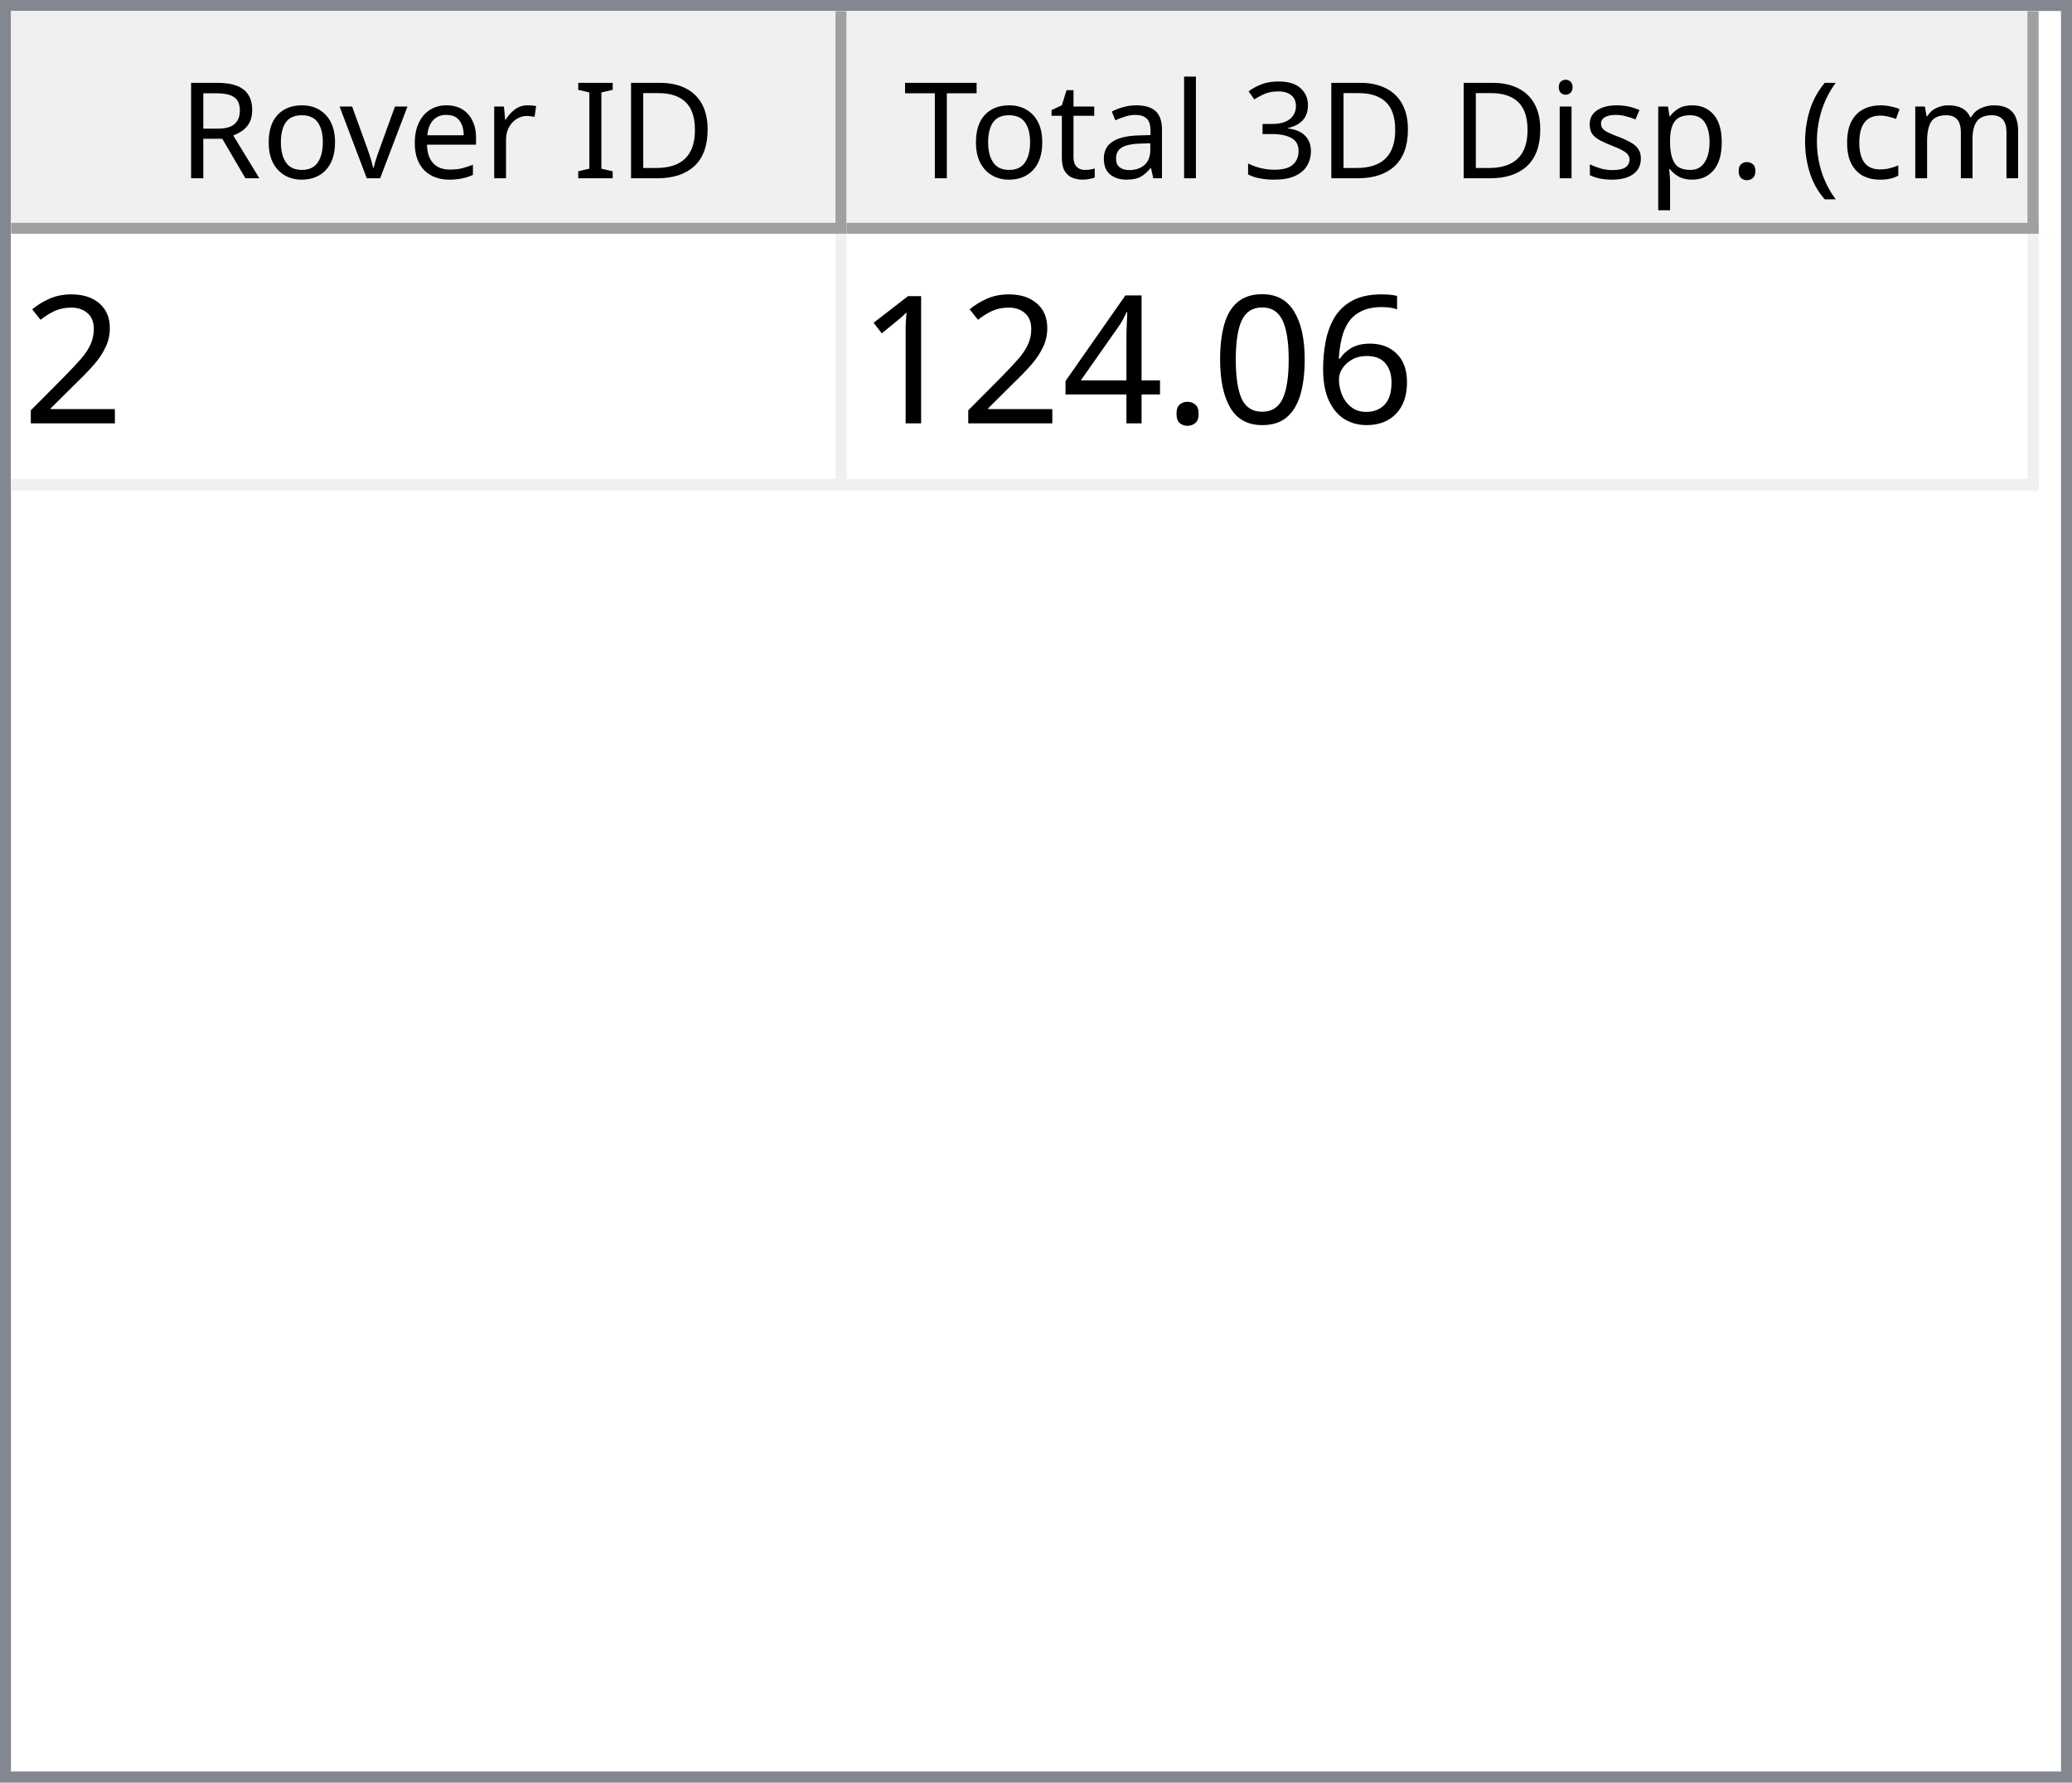
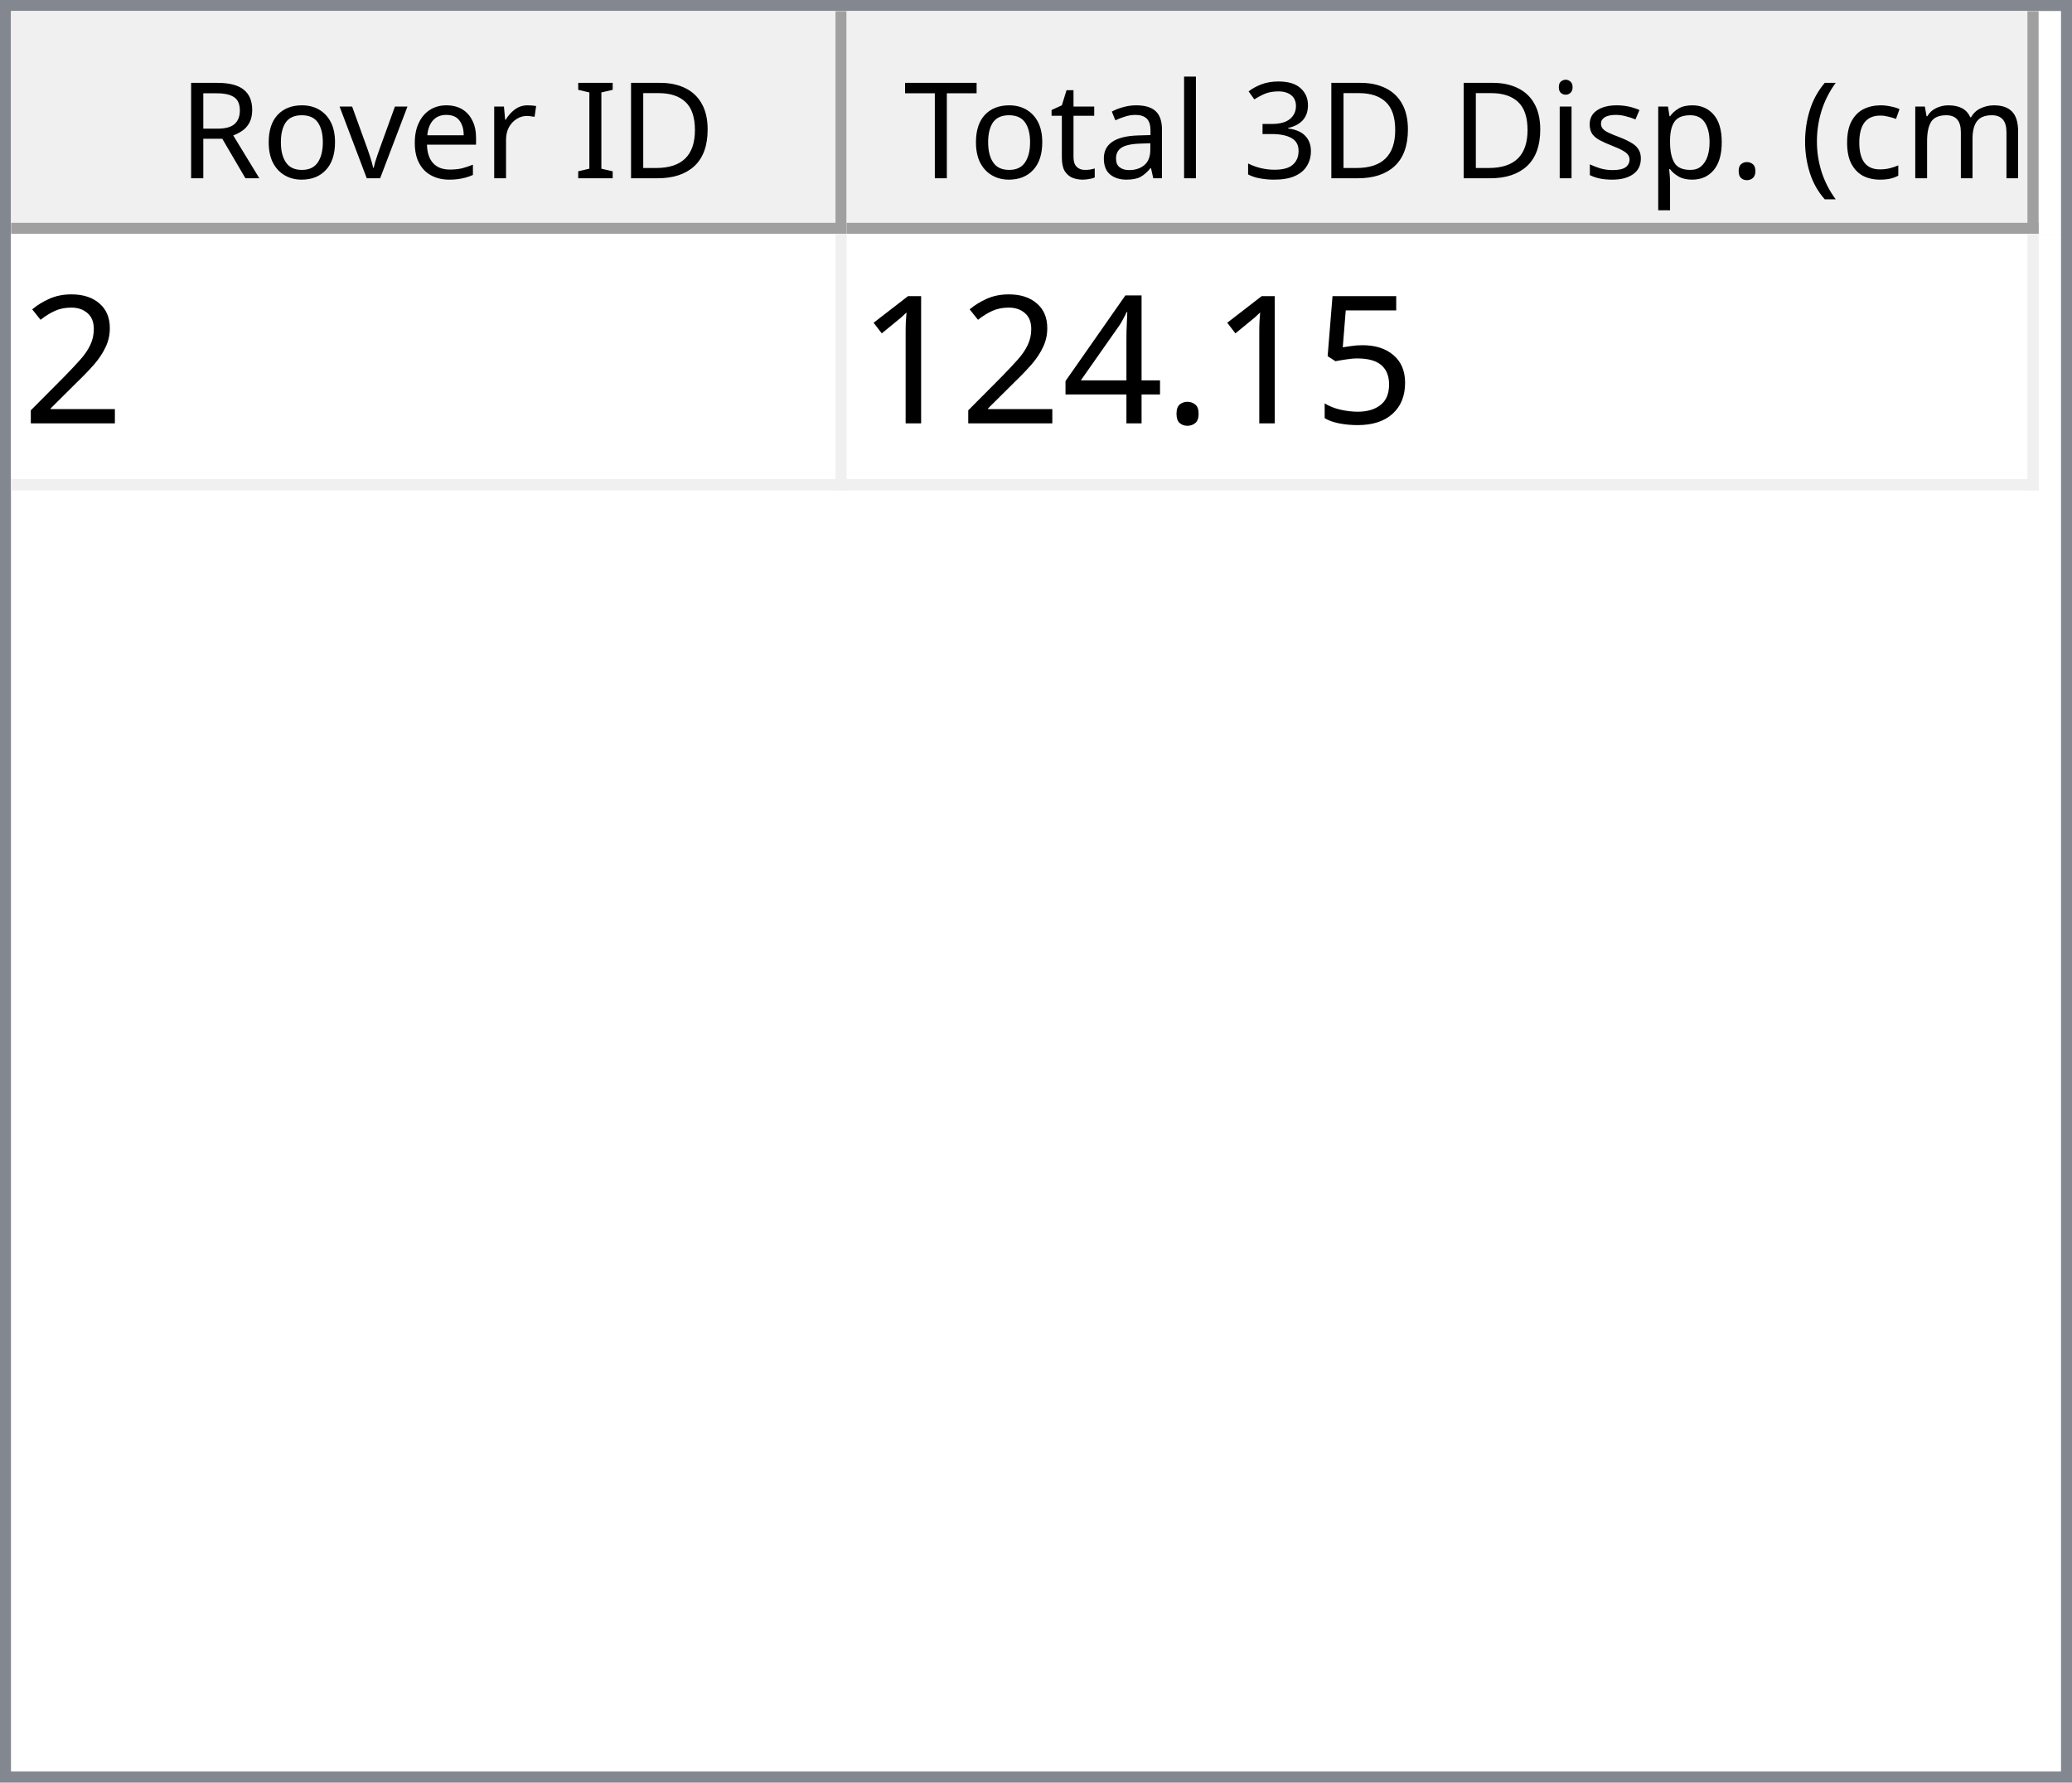
<svg xmlns="http://www.w3.org/2000/svg" style="fill-opacity:1; color-rendering:auto; color-interpolation:auto; text-rendering:auto; stroke:black; stroke-linecap:square; stroke-miterlimit:10; shape-rendering:auto; stroke-opacity:1; fill:black; stroke-dasharray:none; font-weight:normal; stroke-width:1; font-family:'Dialog'; font-style:normal; stroke-linejoin:miter; font-size:12px; stroke-dashoffset:0; image-rendering:auto;" width="186" height="160">
  <defs id="genericDefs" />
  <g>
    <defs id="defs1">
      <clipPath clipPathUnits="userSpaceOnUse" id="clipPath1">
        <path d="M0 0 L186 0 L186 160 L0 160 L0 0 Z" />
      </clipPath>
      <clipPath clipPathUnits="userSpaceOnUse" id="clipPath2">
        <path d="M0 0 L0 160 L186 160 L186 0 Z" />
      </clipPath>
      <clipPath clipPathUnits="userSpaceOnUse" id="clipPath3">
        <path d="M0 0 L0 20 L184 20 L184 0 Z" />
      </clipPath>
      <clipPath clipPathUnits="userSpaceOnUse" id="clipPath4">
        <path d="M0 0 L0 20 L75 20 L75 0 Z" />
      </clipPath>
      <clipPath clipPathUnits="userSpaceOnUse" id="clipPath5">
        <path d="M1 1 L1 19 L74 19 L74 1 Z" />
      </clipPath>
      <clipPath clipPathUnits="userSpaceOnUse" id="clipPath6">
        <path d="M0 0 L0 18 L73 18 L73 0 Z" />
      </clipPath>
      <clipPath clipPathUnits="userSpaceOnUse" id="clipPath7">
        <path d="M-0.5 -0.5 L-0.5 19.5 L74.5 19.5 L74.5 -0.5 Z" />
      </clipPath>
      <clipPath clipPathUnits="userSpaceOnUse" id="clipPath8">
        <path d="M0 0 L0 20 L107 20 L107 0 Z" />
      </clipPath>
      <clipPath clipPathUnits="userSpaceOnUse" id="clipPath9">
        <path d="M1 1 L1 19 L106 19 L106 1 Z" />
      </clipPath>
      <clipPath clipPathUnits="userSpaceOnUse" id="clipPath10">
        <path d="M0 0 L0 18 L105 18 L105 0 Z" />
      </clipPath>
      <clipPath clipPathUnits="userSpaceOnUse" id="clipPath11">
        <path d="M-0.5 -0.5 L-0.5 19.5 L106.5 19.5 L106.5 -0.5 Z" />
      </clipPath>
      <clipPath clipPathUnits="userSpaceOnUse" id="clipPath12">
        <path d="M0 0 L0 138 L184 138 L184 0 Z" />
      </clipPath>
      <clipPath clipPathUnits="userSpaceOnUse" id="clipPath13">
        <path d="M0 0 L0 23 L182 23 L182 0 Z" />
      </clipPath>
      <clipPath clipPathUnits="userSpaceOnUse" id="clipPath14">
        <path d="M-0.5 -0.5 L-0.5 22.5 L181.5 22.5 L181.5 -0.5 Z" />
      </clipPath>
      <clipPath clipPathUnits="userSpaceOnUse" id="clipPath15">
        <path d="M0 0 L0 22 L74 22 L74 0 Z" />
      </clipPath>
      <clipPath clipPathUnits="userSpaceOnUse" id="clipPath16">
        <path d="M0 0 L0 22 L106 22 L106 0 Z" />
      </clipPath>
      <font horiz-adv-x="64.551" id="font1">
        <font-face ascent="107.91" descent="25.098" units-per-em="100" style="font-style:normal; font-family:Segoe UI; font-weight:normal;" />
        <missing-glyph horiz-adv-x="64.551" d="M8.109 0 L8.109 68.266 L56.453 68.266 L56.453 0 L8.109 0 ZM15.328 7.234 L49.219 7.234 L49.219 61.031 L15.328 61.031 L15.328 7.234 Z" />
        <glyph unicode="D" horiz-adv-x="70.117" d="M9.188 0 L9.188 70.016 L28.516 70.016 Q65.531 70.016 65.531 35.891 Q65.531 19.672 55.25 9.836 Q44.969 0 27.734 0 L9.188 0 ZM17.391 62.594 L17.391 7.422 L27.828 7.422 Q41.609 7.422 49.273 14.797 Q56.938 22.172 56.938 35.688 Q56.938 62.594 28.328 62.594 L17.391 62.594 Z" />
        <glyph unicode="I" horiz-adv-x="26.611" d="M17.391 0 L9.188 0 L9.188 70.016 L17.391 70.016 L17.391 0 Z" />
        <glyph unicode=" " horiz-adv-x="27.393" d="" />
        <glyph unicode="r" horiz-adv-x="34.766" d="M34.188 41.891 Q32.078 43.5 28.125 43.5 Q23 43.5 19.555 38.672 Q16.109 33.844 16.109 25.484 L16.109 0 L8.109 0 L8.109 50 L16.109 50 L16.109 39.703 L16.312 39.703 Q18.016 44.969 21.531 47.922 Q25.047 50.875 29.391 50.875 Q32.516 50.875 34.188 50.203 L34.188 41.891 Z" />
        <glyph unicode="e" horiz-adv-x="52.295" d="M48.297 23 L12.984 23 Q13.188 14.656 17.484 10.109 Q21.781 5.562 29.297 5.562 Q37.75 5.562 44.828 11.141 L44.828 3.609 Q38.234 -1.172 27.391 -1.172 Q16.797 -1.172 10.742 5.641 Q4.688 12.453 4.688 24.812 Q4.688 36.469 11.305 43.82 Q17.922 51.172 27.734 51.172 Q37.547 51.172 42.922 44.828 Q48.297 38.484 48.297 27.203 L48.297 23 ZM40.094 29.781 Q40.047 36.719 36.75 40.578 Q33.453 44.438 27.594 44.438 Q21.922 44.438 17.969 40.383 Q14.016 36.328 13.094 29.781 L40.094 29.781 Z" />
        <glyph unicode="v" horiz-adv-x="47.9" d="M47.406 50 L27.484 0 L19.625 0 L0.688 50 L9.469 50 L22.172 13.672 Q23.578 9.672 23.922 6.688 L24.125 6.688 Q24.609 10.453 25.688 13.484 L38.969 50 L47.406 50 Z" />
        <glyph unicode="o" horiz-adv-x="58.594" d="M29 -1.172 Q17.922 -1.172 11.305 5.836 Q4.688 12.844 4.688 24.422 Q4.688 37.016 11.57 44.094 Q18.453 51.172 30.172 51.172 Q41.359 51.172 47.633 44.289 Q53.906 37.406 53.906 25.203 Q53.906 13.234 47.141 6.031 Q40.375 -1.172 29 -1.172 ZM29.594 44.438 Q21.875 44.438 17.383 39.188 Q12.891 33.938 12.891 24.703 Q12.891 15.828 17.43 10.695 Q21.969 5.562 29.594 5.562 Q37.359 5.562 41.531 10.594 Q45.703 15.625 45.703 24.906 Q45.703 34.281 41.531 39.359 Q37.359 44.438 29.594 44.438 Z" />
        <glyph unicode="R" horiz-adv-x="59.814" d="M59.375 0 L49.609 0 L37.891 19.625 Q36.281 22.359 34.766 24.289 Q33.25 26.219 31.664 27.438 Q30.078 28.656 28.25 29.219 Q26.422 29.781 24.125 29.781 L17.391 29.781 L17.391 0 L9.188 0 L9.188 70.016 L30.078 70.016 Q34.672 70.016 38.555 68.867 Q42.438 67.719 45.289 65.375 Q48.141 63.031 49.758 59.547 Q51.375 56.062 51.375 51.375 Q51.375 47.703 50.273 44.656 Q49.172 41.609 47.148 39.211 Q45.125 36.812 42.266 35.133 Q39.406 33.453 35.844 32.516 L35.844 32.328 Q37.594 31.547 38.891 30.547 Q40.188 29.547 41.359 28.18 Q42.531 26.812 43.68 25.078 Q44.828 23.344 46.234 21.047 L59.375 0 ZM17.391 62.594 L17.391 37.203 L28.516 37.203 Q31.594 37.203 34.203 38.133 Q36.812 39.062 38.719 40.797 Q40.625 42.531 41.703 45.047 Q42.781 47.562 42.781 50.688 Q42.781 56.297 39.141 59.445 Q35.5 62.594 28.609 62.594 L17.391 62.594 Z" />
        <glyph unicode=")" horiz-adv-x="30.176" d="M8.297 -15.922 L1.172 -15.922 Q16.406 2.344 16.406 26.812 Q16.406 51.469 1.078 70.016 L8.297 70.016 Q23.531 52.156 23.531 26.703 Q23.531 1.375 8.297 -15.922 Z" />
        <glyph unicode="m" horiz-adv-x="86.133" d="M79.109 0 L71.094 0 L71.094 28.719 Q71.094 37.016 68.531 40.727 Q65.969 44.438 59.906 44.438 Q54.781 44.438 51.195 39.75 Q47.609 35.062 47.609 28.516 L47.609 0 L39.594 0 L39.594 29.688 Q39.594 44.438 28.219 44.438 Q22.953 44.438 19.531 40.016 Q16.109 35.594 16.109 28.516 L16.109 0 L8.109 0 L8.109 50 L16.109 50 L16.109 42.094 L16.312 42.094 Q21.625 51.172 31.844 51.172 Q36.969 51.172 40.773 48.312 Q44.578 45.453 46 40.828 Q51.562 51.172 62.594 51.172 Q79.109 51.172 79.109 30.812 L79.109 0 Z" />
        <glyph unicode="c" horiz-adv-x="46.191" d="M42.188 2.297 Q36.422 -1.172 28.516 -1.172 Q17.828 -1.172 11.258 5.789 Q4.688 12.75 4.688 23.828 Q4.688 36.188 11.766 43.68 Q18.844 51.172 30.672 51.172 Q37.25 51.172 42.281 48.734 L42.281 40.531 Q36.719 44.438 30.375 44.438 Q22.703 44.438 17.797 38.945 Q12.891 33.453 12.891 24.516 Q12.891 15.719 17.508 10.641 Q22.125 5.562 29.891 5.562 Q36.422 5.562 42.188 9.906 L42.188 2.297 Z" />
        <glyph unicode="(" horiz-adv-x="30.176" d="M29.109 -15.922 L21.969 -15.922 Q6.844 1.375 6.844 26.703 Q6.844 52.156 21.969 70.016 L29.203 70.016 Q13.875 51.469 13.875 26.812 Q13.875 2.344 29.109 -15.922 Z" />
        <glyph unicode="." horiz-adv-x="21.68" d="M10.891 -1.078 Q8.641 -1.078 7.055 0.539 Q5.469 2.156 5.469 4.391 Q5.469 6.641 7.055 8.273 Q8.641 9.906 10.891 9.906 Q13.188 9.906 14.797 8.273 Q16.406 6.641 16.406 4.391 Q16.406 2.156 14.797 0.539 Q13.188 -1.078 10.891 -1.078 Z" />
        <glyph unicode="p" horiz-adv-x="58.789" d="M16.312 7.234 L16.109 7.234 L16.109 -23 L8.109 -23 L8.109 50 L16.109 50 L16.109 41.219 L16.312 41.219 Q22.219 51.172 33.594 51.172 Q43.266 51.172 48.688 44.461 Q54.109 37.75 54.109 26.469 Q54.109 13.922 48 6.375 Q41.891 -1.172 31.297 -1.172 Q21.578 -1.172 16.312 7.234 ZM16.109 27.391 L16.109 20.406 Q16.109 14.203 20.141 9.883 Q24.172 5.562 30.375 5.562 Q37.641 5.562 41.773 11.133 Q45.906 16.703 45.906 26.609 Q45.906 34.969 42.047 39.703 Q38.188 44.438 31.594 44.438 Q24.609 44.438 20.359 39.578 Q16.109 34.719 16.109 27.391 Z" />
        <glyph unicode="s" horiz-adv-x="42.432" d="M5.078 1.812 L5.078 10.406 Q11.625 5.562 19.484 5.562 Q30.031 5.562 30.031 12.594 Q30.031 14.594 29.125 15.992 Q28.219 17.391 26.68 18.461 Q25.141 19.531 23.07 20.383 Q21 21.234 18.609 22.172 Q15.281 23.484 12.766 24.828 Q10.25 26.172 8.57 27.859 Q6.891 29.547 6.031 31.695 Q5.172 33.844 5.172 36.719 Q5.172 40.234 6.789 42.945 Q8.406 45.656 11.086 47.484 Q13.766 49.312 17.211 50.242 Q20.656 51.172 24.312 51.172 Q30.812 51.172 35.938 48.922 L35.938 40.828 Q30.422 44.438 23.25 44.438 Q21 44.438 19.195 43.922 Q17.391 43.406 16.094 42.477 Q14.797 41.547 14.086 40.258 Q13.375 38.969 13.375 37.406 Q13.375 35.453 14.086 34.133 Q14.797 32.812 16.164 31.789 Q17.531 30.766 19.484 29.938 Q21.438 29.109 23.922 28.125 Q27.25 26.859 29.883 25.516 Q32.516 24.172 34.375 22.484 Q36.234 20.797 37.234 18.602 Q38.234 16.406 38.234 13.375 Q38.234 9.672 36.602 6.938 Q34.969 4.203 32.234 2.398 Q29.5 0.594 25.93 -0.289 Q22.359 -1.172 18.453 -1.172 Q10.75 -1.172 5.078 1.812 Z" />
        <glyph unicode="i" horiz-adv-x="24.219" d="M12.203 62.703 Q10.062 62.703 8.547 64.164 Q7.031 65.625 7.031 67.875 Q7.031 70.125 8.547 71.609 Q10.062 73.094 12.203 73.094 Q14.406 73.094 15.945 71.609 Q17.484 70.125 17.484 67.875 Q17.484 65.719 15.945 64.211 Q14.406 62.703 12.203 62.703 ZM16.109 0 L8.109 0 L8.109 50 L16.109 50 L16.109 0 Z" />
        <glyph unicode="3" horiz-adv-x="53.906" d="M46.531 19.828 Q46.531 15.094 44.75 11.211 Q42.969 7.328 39.719 4.57 Q36.469 1.812 31.93 0.297 Q27.391 -1.219 21.922 -1.219 Q11.922 -1.219 6 2.594 L6 11.188 Q13.094 5.609 22.219 5.609 Q25.875 5.609 28.828 6.539 Q31.781 7.469 33.906 9.227 Q36.031 10.984 37.18 13.477 Q38.328 15.969 38.328 19.094 Q38.328 32.812 18.797 32.812 L12.984 32.812 L12.984 39.594 L18.5 39.594 Q35.797 39.594 35.797 52.484 Q35.797 64.406 22.609 64.406 Q15.188 64.406 8.688 59.422 L8.688 67.188 Q15.375 71.188 24.609 71.188 Q29 71.188 32.57 69.969 Q36.141 68.75 38.68 66.555 Q41.219 64.359 42.609 61.281 Q44 58.203 44 54.5 Q44 40.672 30.031 36.719 L30.031 36.531 Q33.594 36.141 36.625 34.797 Q39.656 33.453 41.852 31.305 Q44.047 29.156 45.289 26.25 Q46.531 23.344 46.531 19.828 Z" />
        <glyph unicode="l" horiz-adv-x="24.219" d="M16.109 0 L8.109 0 L8.109 74.031 L16.109 74.031 L16.109 0 Z" />
        <glyph unicode="a" horiz-adv-x="50.879" d="M43.891 0 L35.891 0 L35.891 7.812 L35.688 7.812 Q30.469 -1.172 20.312 -1.172 Q12.844 -1.172 8.617 2.781 Q4.391 6.734 4.391 13.281 Q4.391 27.297 20.906 29.594 L35.891 31.688 Q35.891 44.438 25.594 44.438 Q16.547 44.438 9.281 38.281 L9.281 46.484 Q16.656 51.172 26.266 51.172 Q43.891 51.172 43.891 32.516 L43.891 0 ZM35.891 25.297 L23.828 23.641 Q18.266 22.859 15.43 20.875 Q12.594 18.891 12.594 13.875 Q12.594 10.203 15.211 7.883 Q17.828 5.562 22.172 5.562 Q28.125 5.562 32.008 9.742 Q35.891 13.922 35.891 20.312 L35.891 25.297 Z" />
        <glyph unicode="t" horiz-adv-x="33.887" d="M31.297 0.484 Q28.469 -1.078 23.828 -1.078 Q10.688 -1.078 10.688 13.578 L10.688 43.172 L2.094 43.172 L2.094 50 L10.688 50 L10.688 62.203 L18.703 64.797 L18.703 50 L31.297 50 L31.297 43.172 L18.703 43.172 L18.703 14.984 Q18.703 9.969 20.414 7.82 Q22.125 5.672 26.078 5.672 Q29.109 5.672 31.297 7.328 L31.297 0.484 Z" />
        <glyph unicode="T" horiz-adv-x="52.393" d="M50.594 62.594 L30.375 62.594 L30.375 0 L22.172 0 L22.172 62.594 L2 62.594 L2 70.016 L50.594 70.016 L50.594 62.594 Z" />
      </font>
      <font horiz-adv-x="75.0" id="font2">
        <font-face ascent="100.537" descent="21.973" units-per-em="100" style="font-style:normal; font-family:sans-serif; font-weight:normal;" />
        <missing-glyph horiz-adv-x="75.0" d="M12.5 0 L12.5 62.5 L62.5 62.5 L62.5 0 L12.5 0 ZM14.062 1.562 L60.938 1.562 L60.938 60.938 L14.062 60.938 L14.062 1.562 Z" />
        <glyph unicode="2" horiz-adv-x="55.615" d="M50.344 8.453 L50.344 0 L3.031 0 Q2.938 3.172 4.047 6.109 Q5.859 10.938 9.836 15.625 Q13.812 20.312 21.344 26.469 Q33.016 36.031 37.117 41.625 Q41.219 47.219 41.219 52.203 Q41.219 57.422 37.477 61.008 Q33.734 64.594 27.734 64.594 Q21.391 64.594 17.578 60.789 Q13.766 56.984 13.719 50.25 L4.688 51.172 Q5.609 61.281 11.664 66.578 Q17.719 71.875 27.938 71.875 Q38.234 71.875 44.242 66.164 Q50.25 60.453 50.25 52 Q50.25 47.703 48.492 43.555 Q46.734 39.406 42.656 34.812 Q38.578 30.219 29.109 22.219 Q21.188 15.578 18.945 13.211 Q16.703 10.844 15.234 8.453 L50.344 8.453 Z" />
-         <glyph unicode="6" horiz-adv-x="55.615" d="M49.75 54.047 L41.016 53.375 Q39.844 58.547 37.703 60.891 Q34.125 64.656 28.906 64.656 Q24.703 64.656 21.531 62.312 Q17.391 59.281 14.992 53.469 Q12.594 47.656 12.5 36.922 Q15.672 41.75 20.266 44.094 Q24.859 46.438 29.891 46.438 Q38.672 46.438 44.852 39.969 Q51.031 33.5 51.031 23.25 Q51.031 16.5 48.125 10.719 Q45.219 4.938 40.141 1.859 Q35.062 -1.219 28.609 -1.219 Q17.625 -1.219 10.695 6.859 Q3.766 14.938 3.766 33.5 Q3.766 54.25 11.422 63.672 Q18.109 71.875 29.438 71.875 Q37.891 71.875 43.289 67.141 Q48.688 62.406 49.75 54.047 ZM13.875 23.188 Q13.875 18.656 15.797 14.508 Q17.719 10.359 21.188 8.18 Q24.656 6 28.469 6 Q34.031 6 38.039 10.492 Q42.047 14.984 42.047 22.703 Q42.047 30.125 38.086 34.398 Q34.125 38.672 28.125 38.672 Q22.172 38.672 18.023 34.398 Q13.875 30.125 13.875 23.188 Z" />
-         <glyph unicode="0" horiz-adv-x="55.615" d="M4.156 35.297 Q4.156 48 6.766 55.742 Q9.375 63.484 14.523 67.68 Q19.672 71.875 27.484 71.875 Q33.25 71.875 37.594 69.555 Q41.938 67.234 44.773 62.867 Q47.609 58.5 49.219 52.227 Q50.828 45.953 50.828 35.297 Q50.828 22.703 48.242 14.969 Q45.656 7.234 40.508 3.008 Q35.359 -1.219 27.484 -1.219 Q17.141 -1.219 11.234 6.203 Q4.156 15.141 4.156 35.297 ZM13.188 35.297 Q13.188 17.672 17.312 11.836 Q21.438 6 27.484 6 Q33.547 6 37.672 11.859 Q41.797 17.719 41.797 35.297 Q41.797 52.984 37.672 58.789 Q33.547 64.594 27.391 64.594 Q21.344 64.594 17.719 59.469 Q13.188 52.938 13.188 35.297 Z" />
+         <glyph unicode="5" horiz-adv-x="55.615" d="M4.156 18.75 L13.375 19.531 Q14.406 12.797 18.141 9.398 Q21.875 6 27.156 6 Q33.5 6 37.891 10.789 Q42.281 15.578 42.281 23.484 Q42.281 31 38.062 35.352 Q33.844 39.703 27 39.703 Q22.75 39.703 19.336 37.773 Q15.922 35.844 13.969 32.766 L5.719 33.844 L12.641 70.609 L48.25 70.609 L48.25 62.203 L19.672 62.203 L15.828 42.969 Q22.266 47.469 29.344 47.469 Q38.719 47.469 45.164 40.969 Q51.609 34.469 51.609 24.266 Q51.609 14.547 45.953 7.469 Q39.062 -1.219 27.156 -1.219 Q17.391 -1.219 11.211 4.25 Q5.031 9.719 4.156 18.75 Z" />
        <glyph unicode="." horiz-adv-x="27.783" d="M9.078 0 L9.078 10.016 L19.094 10.016 L19.094 0 L9.078 0 Z" />
        <glyph unicode="4" horiz-adv-x="55.615" d="M32.328 0 L32.328 17.141 L1.266 17.141 L1.266 25.203 L33.938 71.578 L41.109 71.578 L41.109 25.203 L50.781 25.203 L50.781 17.141 L41.109 17.141 L41.109 0 L32.328 0 ZM32.328 25.203 L32.328 57.469 L9.906 25.203 L32.328 25.203 Z" />
        <glyph unicode="1" horiz-adv-x="55.615" d="M37.25 0 L28.469 0 L28.469 56 Q25.297 52.984 20.141 49.953 Q14.984 46.922 10.891 45.406 L10.891 53.906 Q18.266 57.375 23.781 62.305 Q29.297 67.234 31.594 71.875 L37.25 71.875 L37.25 0 Z" />
      </font>
    </defs>
    <g style="fill:white; stroke:white;">
      <rect x="0" y="0" width="186" style="clip-path:url(#clipPath1); stroke:none;" height="160" />
    </g>
    <g style="fill:white; text-rendering:optimizeSpeed; color-rendering:optimizeSpeed; image-rendering:optimizeSpeed; shape-rendering:crispEdges; stroke:white; color-interpolation:sRGB;">
      <rect x="0" width="186" height="160" y="0" style="stroke:none;" />
      <path style="stroke:none;" d="M0 160 L186 160 L186 0 L0 0 Z" />
    </g>
    <g style="fill:rgb(240,240,240); font-family:'Segoe UI'; stroke:rgb(240,240,240);">
      <rect x="0" y="0" width="186" style="clip-path:url(#clipPath2); stroke:none;" height="160" />
    </g>
    <g style="fill:rgb(130,135,144); font-family:'Segoe UI'; stroke:rgb(130,135,144);">
      <path d="M0 0 L186 0 L186 160 L0 160 L0 0 ZM1 1 L185 1 L185 159 L1 159 L1 1 Z" style="fill-rule:evenodd; clip-path:url(#clipPath2); stroke:none;" />
    </g>
    <g style="fill:white; font-family:'Segoe UI'; stroke:white;" transform="translate(1,1)">
      <rect x="0" y="0" width="184" style="clip-path:url(#clipPath3); stroke:none;" height="20" />
    </g>
    <g style="fill:rgb(240,240,240); font-family:'Segoe UI'; stroke:rgb(240,240,240);" transform="translate(1,1)">
      <rect x="0" y="0" width="75" style="clip-path:url(#clipPath4); stroke:none;" height="20" />
    </g>
    <g style="font-family:'Segoe UI';" transform="translate(2,2)">
      <text x="14" xml:space="preserve" y="14" style="clip-path:url(#clipPath6); stroke:none;">Rover ID</text>
    </g>
    <g style="fill:rgb(160,160,160); font-family:'Segoe UI'; stroke:rgb(160,160,160); stroke-linejoin:bevel;" transform="translate(1.5,1.5)">
      <line x1="74" x2="74" y1="0" style="fill:none; clip-path:url(#clipPath7);" y2="19" />
    </g>
    <g style="fill:rgb(160,160,160); font-family:'Segoe UI'; stroke:rgb(160,160,160); stroke-linejoin:bevel;" transform="matrix(1,0,0,1,1,1) translate(0.5,0.5)">
      <line x1="0" x2="74" y1="19" style="fill:none; clip-path:url(#clipPath7);" y2="19" />
    </g>
    <g style="fill:rgb(240,240,240); font-family:'Segoe UI'; stroke:rgb(240,240,240);" transform="translate(76,1)">
      <rect x="0" y="0" width="107" style="clip-path:url(#clipPath8); stroke:none;" height="20" />
    </g>
    <g style="font-family:'Segoe UI';" transform="translate(77,2)">
      <text x="1" xml:space="preserve" y="14" style="clip-path:url(#clipPath10); stroke:none;"> Total 3D Disp. (cm)</text>
    </g>
    <g style="fill:rgb(160,160,160); font-family:'Segoe UI'; stroke:rgb(160,160,160); stroke-linejoin:bevel;" transform="translate(76.5,1.5)">
      <line x1="106" x2="106" y1="0" style="fill:none; clip-path:url(#clipPath11);" y2="19" />
    </g>
    <g style="fill:rgb(160,160,160); font-family:'Segoe UI'; stroke:rgb(160,160,160); stroke-linejoin:bevel;" transform="matrix(1,0,0,1,76,1) translate(0.5,0.5)">
      <line x1="0" x2="106" y1="19" style="fill:none; clip-path:url(#clipPath11);" y2="19" />
    </g>
    <g style="fill:white; font-family:'Segoe UI'; stroke:white;" transform="translate(1,21)">
      <rect x="0" y="0" width="184" style="clip-path:url(#clipPath12); stroke:none;" height="138" />
    </g>
    <g style="fill:rgb(240,240,240); font-size:16px; font-family:sans-serif; stroke:rgb(240,240,240);" transform="translate(1,21)">
      <rect x="0" y="0" width="182" style="clip-path:url(#clipPath13); stroke:none;" height="23" />
      <line transform="translate(0.5,0.5)" x1="0" x2="181" y1="22" style="clip-path:url(#clipPath14); fill:none; stroke-linejoin:bevel;" y2="22" />
    </g>
    <g transform="matrix(1,0,0,1,1,21) translate(0.5,0.5)" style="fill:rgb(240,240,240); font-size:16px; font-family:sans-serif; stroke:rgb(240,240,240); stroke-linejoin:bevel;">
      <line x1="74" x2="74" y1="0" style="fill:none; clip-path:url(#clipPath14);" y2="22" />
    </g>
    <g transform="matrix(1,0,0,1,1,21) translate(0.5,0.5)" style="fill:rgb(240,240,240); font-size:16px; font-family:sans-serif; stroke:rgb(240,240,240); stroke-linejoin:bevel;">
      <line x1="181" x2="181" y1="0" style="fill:none; clip-path:url(#clipPath14);" y2="22" />
    </g>
    <g style="fill:white; font-size:16px; font-family:sans-serif; stroke:white;" transform="matrix(1,0,0,1,1,21)">
      <rect x="0" y="0" width="74" style="clip-path:url(#clipPath15); stroke:none;" height="22" />
      <text x="1" y="17" style="fill:black; clip-path:url(#clipPath15); stroke:none;" xml:space="preserve">2</text>
    </g>
    <g style="fill:white; font-size:16px; font-family:sans-serif; stroke:white;" transform="matrix(1,0,0,1,1,21) translate(75,0)">
      <rect x="0" y="0" width="106" style="clip-path:url(#clipPath16); stroke:none;" height="22" />
-       <text x="1" y="17" style="fill:black; clip-path:url(#clipPath16); stroke:none;" xml:space="preserve">124.06</text>
+       <text x="1" y="17" style="fill:black; clip-path:url(#clipPath16); stroke:none;" xml:space="preserve">124.15</text>
    </g>
  </g>
</svg>
